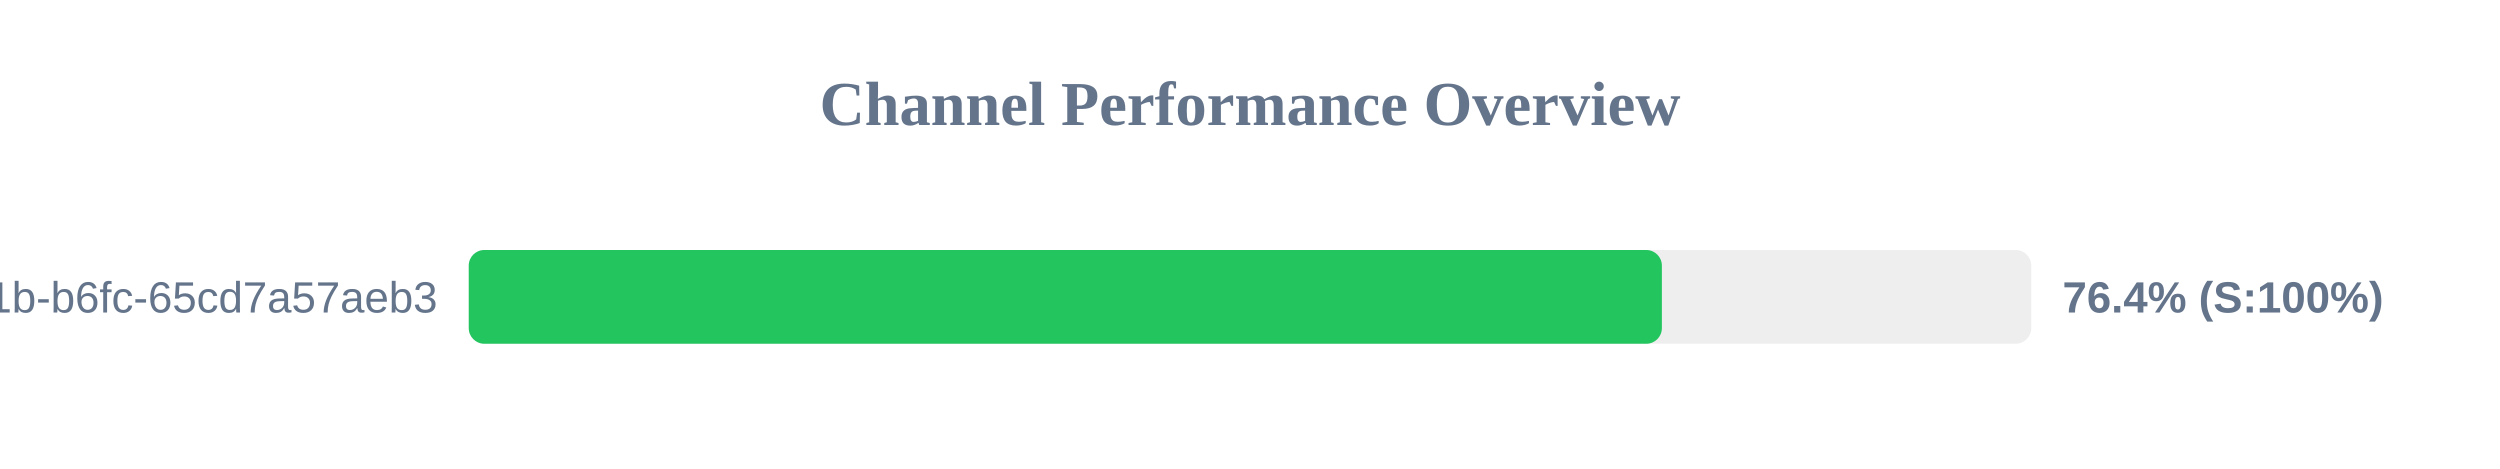
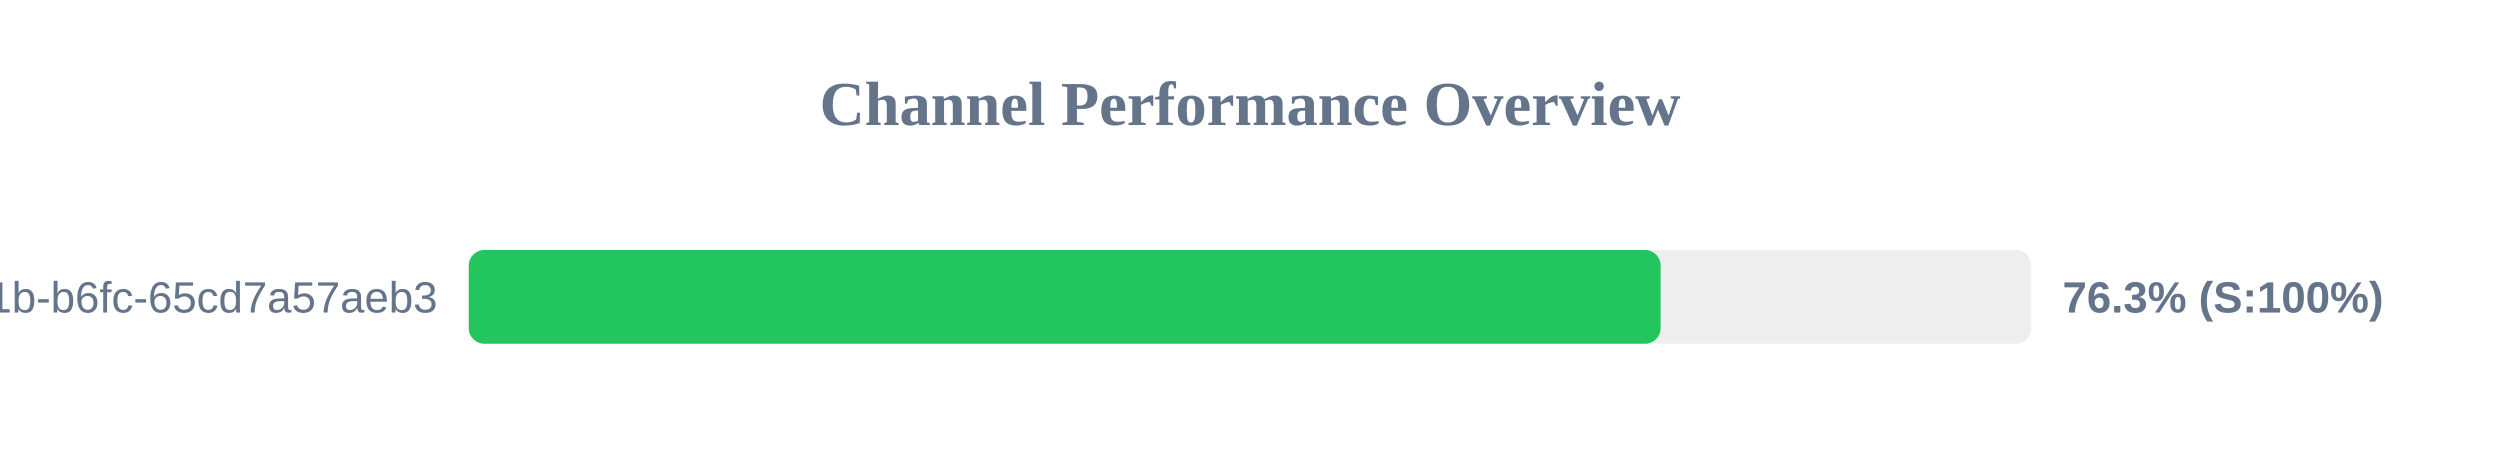
<svg xmlns="http://www.w3.org/2000/svg" width="800" height="150" version="1.1">
  <style>
        .row { font: 14px Arial; fill: #64748b; }
        .score { font: bold 14px Arial; fill: #64748b; }
    </style>
  <text x="400" y="40" text-anchor="middle" font-size="20px" font-weight="bold" fill="#64748b">Channel Performance Overview</text>
  <rect x="150" y="80" width="500" height="30" fill="#eee" rx="5" />
-   <rect x="150" y="80" width="381.8" height="30" fill="#22c55e" rx="5" />
+   <rect x="150" y="80" width="381.4" height="30" fill="#22c55e" rx="5" />
  <text x="140" y="100" text-anchor="end" class="row">?uuid=9c859345-959f-491b-b6fc-65cd7a57aeb3</text>
-   <text x="660" y="100" text-anchor="start" class="score">76.4% (S:100%)</text>
+   <text x="660" y="100" text-anchor="start" class="score">76.3% (S:100%)</text>
</svg>
